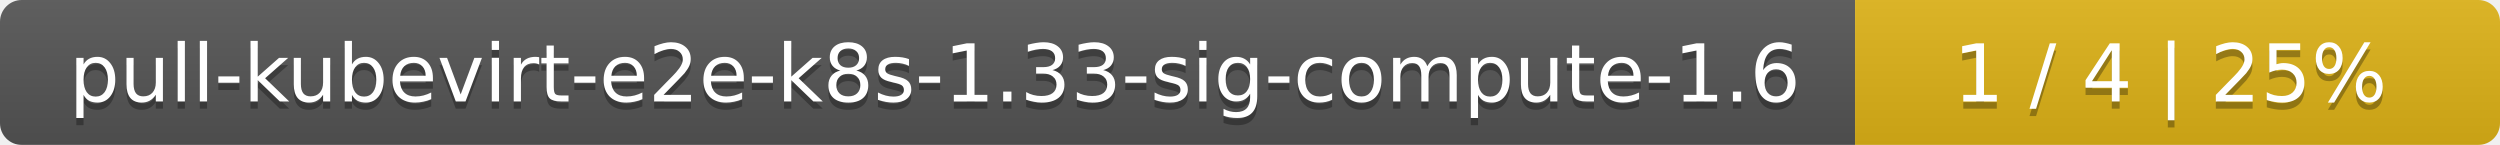
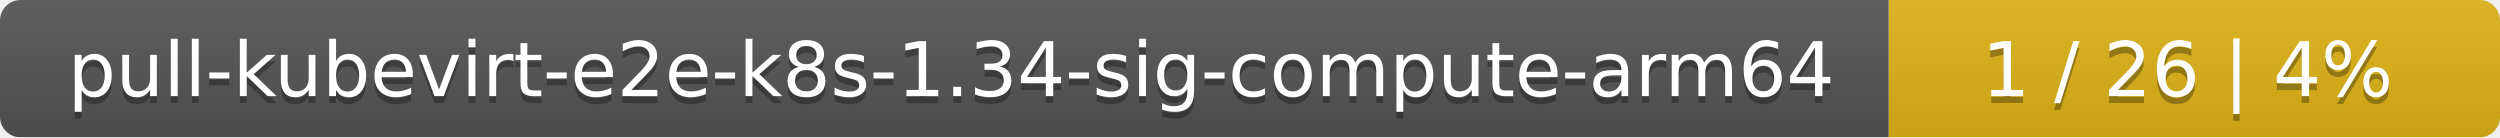
- <svg xmlns="http://www.w3.org/2000/svg" width="345" height="20">
+ <svg xmlns="http://www.w3.org/2000/svg" width="364" height="20">
  <linearGradient id="smooth" x2="0" y2="100%">
    <stop offset="0" stop-color="#bbb" stop-opacity=".1" />
    <stop offset="1" stop-opacity=".1" />
  </linearGradient>
  <mask id="round">
-     <rect width="345" height="20" rx="3" fill="#fff" />
+     <rect width="364" height="20" rx="3" fill="#fff" />
  </mask>
  <g mask="url(#round)">
-     <rect width="256" height="20" fill="#555" />
-     <rect x="256" width="89" height="20" fill="#dfb317" />
-     <rect width="345" height="20" fill="url(#smooth)" />
+     <rect width="275" height="20" fill="#555" />
+     <rect x="275" width="89" height="20" fill="#dfb317" />
+     <rect width="364" height="20" fill="url(#smooth)" />
  </g>
  <g fill="#fff" text-anchor="middle" font-family="DejaVu Sans,Verdana,Geneva,sans-serif" font-size="11">
-     <text x="129" y="15" fill="#010101" fill-opacity=".3">pull-kubevirt-e2e-k8s-1.33-sig-compute-1.6</text>
-     <text x="129" y="14">pull-kubevirt-e2e-k8s-1.33-sig-compute-1.6</text>
-     <text x="299.5" y="15" fill="#010101" fill-opacity=".3">1 / 4    |    25%</text>
-     <text x="299.5" y="14">1 / 4    |    25%</text>
+     <text x="138.5" y="15" fill="#010101" fill-opacity=".3">pull-kubevirt-e2e-k8s-1.34-sig-compute-arm64</text>
+     <text x="138.5" y="14">pull-kubevirt-e2e-k8s-1.34-sig-compute-arm64</text>
+     <text x="318.5" y="15" fill="#010101" fill-opacity=".3">1 / 26    |    4%</text>
+     <text x="318.5" y="14">1 / 26    |    4%</text>
  </g>
</svg>
